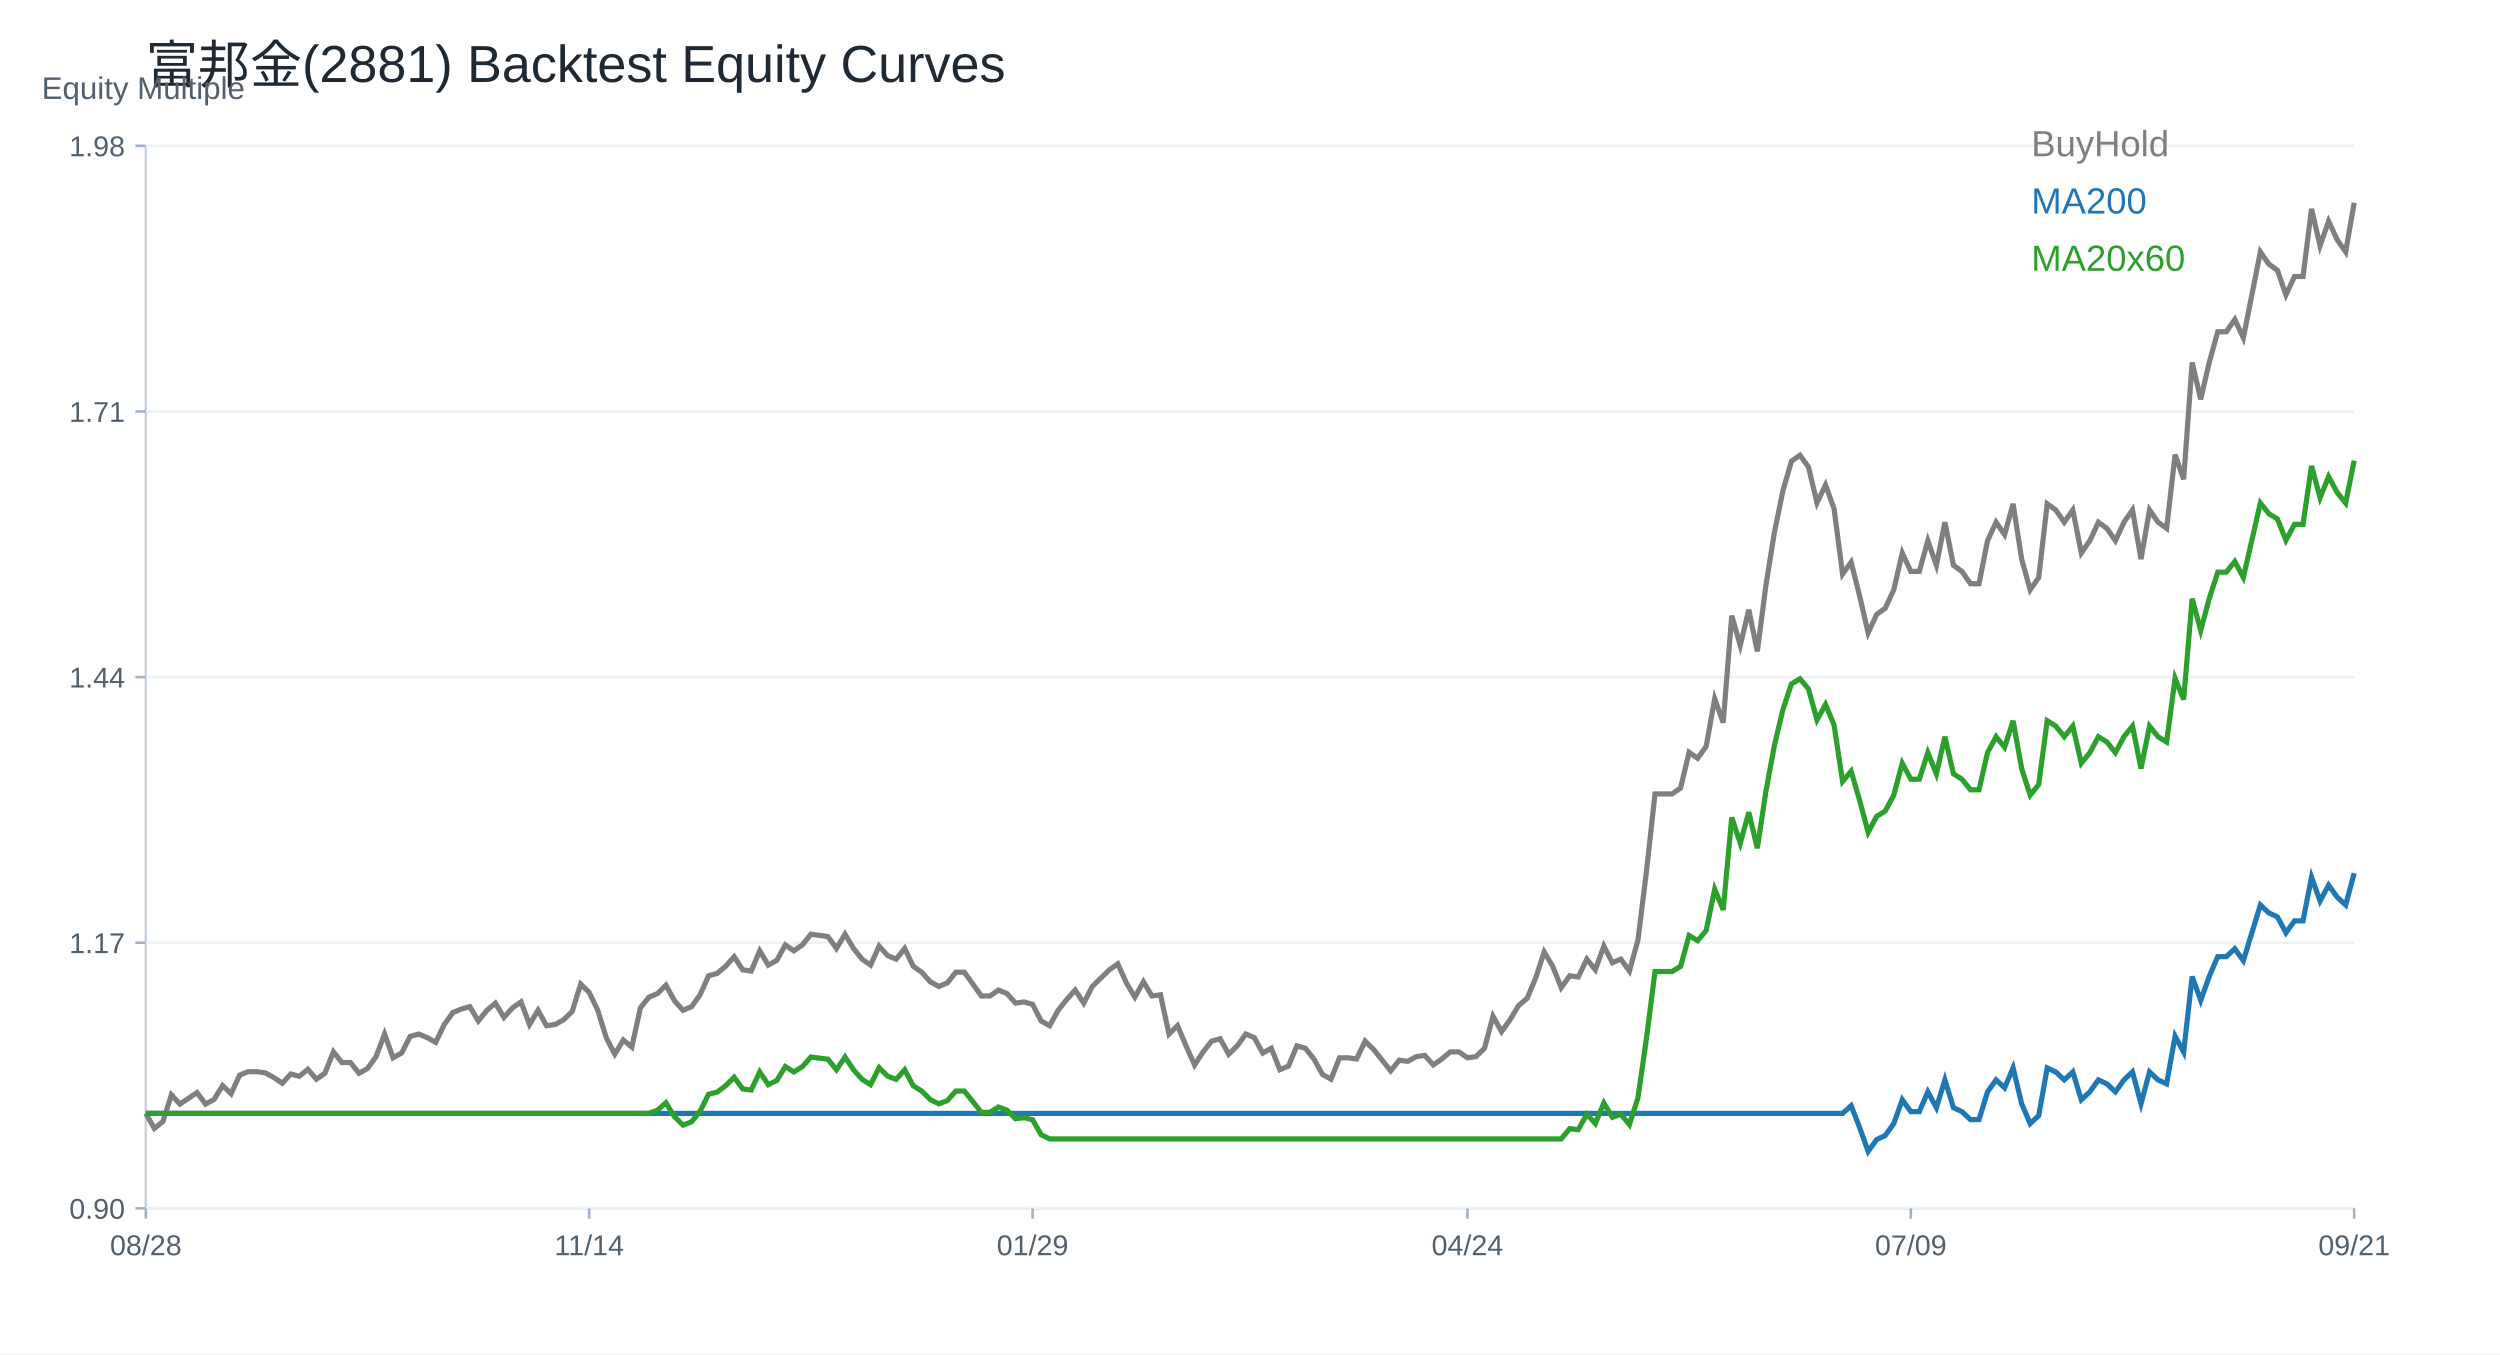
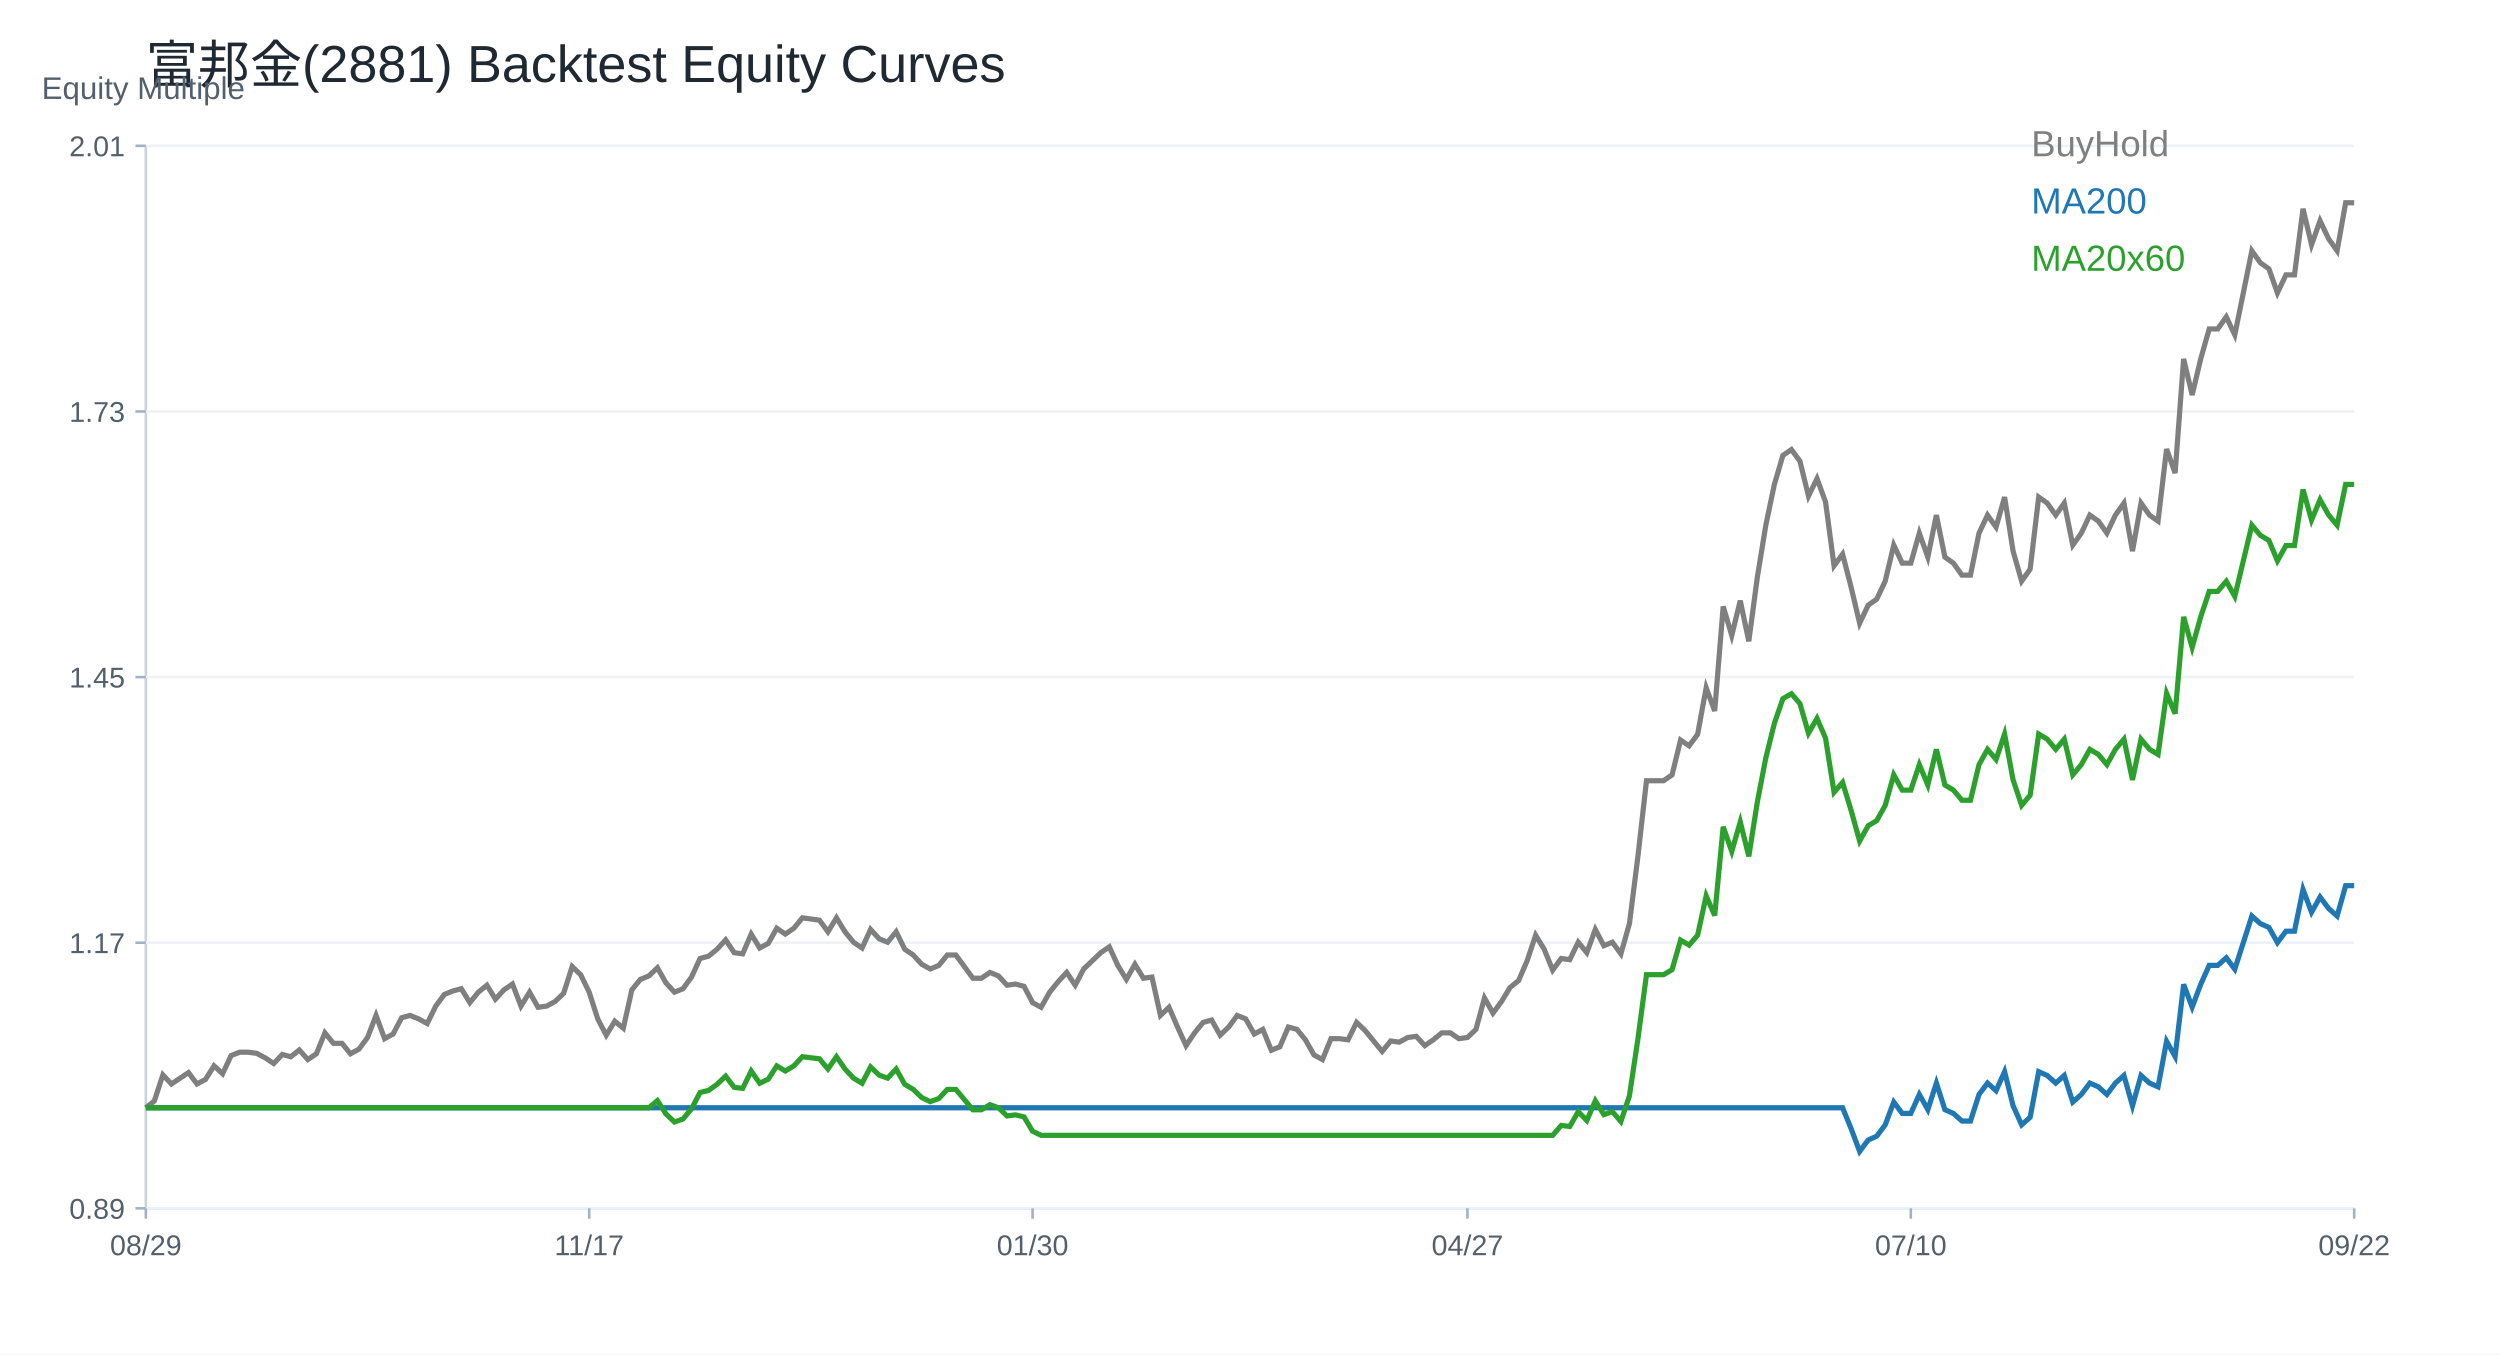
<svg xmlns="http://www.w3.org/2000/svg" width="960" height="520" viewBox="0 0 960 520">
  <rect width="100%" height="100%" fill="white" />
  <text x="56.00" y="32.00" font-size="20" font-family="Arial" fill="#1f2933" text-anchor="start">富邦金(2881) Backtest Equity Curves</text>
  <line x1="56" y1="464" x2="904" y2="464" stroke="#cbd2d9" />
  <line x1="56" y1="56" x2="56" y2="464" stroke="#cbd2d9" />
  <text x="16.00" y="38.00" font-size="12" font-family="Arial" fill="#52606d" text-anchor="start">Equity Multiple</text>
  <line x1="56" y1="464.00" x2="904" y2="464.00" stroke="#edf2f7" />
  <line x1="52" y1="464.00" x2="56" y2="464.00" stroke="#9fb3c8" />
-   <text x="48.00" y="468.00" font-size="11" font-family="Arial" fill="#52606d" text-anchor="end">0.90</text>
+   <text x="48.00" y="468.00" font-size="11" font-family="Arial" fill="#52606d" text-anchor="end">0.89</text>
  <line x1="56" y1="362.00" x2="904" y2="362.00" stroke="#edf2f7" />
  <line x1="52" y1="362.00" x2="56" y2="362.00" stroke="#9fb3c8" />
  <text x="48.00" y="366.00" font-size="11" font-family="Arial" fill="#52606d" text-anchor="end">1.17</text>
  <line x1="56" y1="260.00" x2="904" y2="260.00" stroke="#edf2f7" />
  <line x1="52" y1="260.00" x2="56" y2="260.00" stroke="#9fb3c8" />
-   <text x="48.00" y="264.00" font-size="11" font-family="Arial" fill="#52606d" text-anchor="end">1.44</text>
+   <text x="48.00" y="264.00" font-size="11" font-family="Arial" fill="#52606d" text-anchor="end">1.45</text>
  <line x1="56" y1="158.00" x2="904" y2="158.00" stroke="#edf2f7" />
  <line x1="52" y1="158.00" x2="56" y2="158.00" stroke="#9fb3c8" />
-   <text x="48.00" y="162.00" font-size="11" font-family="Arial" fill="#52606d" text-anchor="end">1.71</text>
+   <text x="48.00" y="162.00" font-size="11" font-family="Arial" fill="#52606d" text-anchor="end">1.73</text>
  <line x1="56" y1="56.00" x2="904" y2="56.00" stroke="#edf2f7" />
  <line x1="52" y1="56.00" x2="56" y2="56.00" stroke="#9fb3c8" />
-   <text x="48.00" y="60.00" font-size="11" font-family="Arial" fill="#52606d" text-anchor="end">1.98</text>
+   <text x="48.00" y="60.00" font-size="11" font-family="Arial" fill="#52606d" text-anchor="end">2.01</text>
  <line x1="56.00" y1="464" x2="56.00" y2="468" stroke="#9fb3c8" />
-   <text x="56.00" y="482.00" font-size="11" font-family="Arial" fill="#52606d" text-anchor="middle">08/28</text>
+   <text x="56.00" y="482.00" font-size="11" font-family="Arial" fill="#52606d" text-anchor="middle">08/29</text>
  <line x1="226.25" y1="464" x2="226.25" y2="468" stroke="#9fb3c8" />
-   <text x="226.25" y="482.00" font-size="11" font-family="Arial" fill="#52606d" text-anchor="middle">11/14</text>
+   <text x="226.25" y="482.00" font-size="11" font-family="Arial" fill="#52606d" text-anchor="middle">11/17</text>
  <line x1="396.51" y1="464" x2="396.51" y2="468" stroke="#9fb3c8" />
-   <text x="396.51" y="482.00" font-size="11" font-family="Arial" fill="#52606d" text-anchor="middle">01/29</text>
+   <text x="396.51" y="482.00" font-size="11" font-family="Arial" fill="#52606d" text-anchor="middle">01/30</text>
  <line x1="563.49" y1="464" x2="563.49" y2="468" stroke="#9fb3c8" />
-   <text x="563.49" y="482.00" font-size="11" font-family="Arial" fill="#52606d" text-anchor="middle">04/24</text>
+   <text x="563.49" y="482.00" font-size="11" font-family="Arial" fill="#52606d" text-anchor="middle">04/27</text>
  <line x1="733.75" y1="464" x2="733.75" y2="468" stroke="#9fb3c8" />
-   <text x="733.75" y="482.00" font-size="11" font-family="Arial" fill="#52606d" text-anchor="middle">07/09</text>
+   <text x="733.75" y="482.00" font-size="11" font-family="Arial" fill="#52606d" text-anchor="middle">07/10</text>
  <line x1="904.00" y1="464" x2="904.00" y2="468" stroke="#9fb3c8" />
-   <text x="904.00" y="482.00" font-size="11" font-family="Arial" fill="#52606d" text-anchor="middle">09/21</text>
-   <polyline fill="none" stroke="#7f7f7f" stroke-width="2" points="56.00,427.54 59.27,433.33 62.55,430.66 65.82,420.42 69.10,423.98 72.37,421.76 75.64,419.53 78.92,423.98 82.19,422.20 85.47,416.86 88.74,419.97 92.02,412.85 95.29,411.51 98.56,411.51 101.84,411.96 105.11,413.74 108.39,415.97 111.66,412.41 114.93,413.30 118.21,410.62 121.48,414.41 124.76,412.13 128.03,403.91 131.31,408.02 134.58,408.02 137.85,412.13 141.13,410.30 144.40,405.74 147.68,397.07 150.95,406.19 154.22,404.37 157.50,397.98 160.77,397.07 164.05,398.44 167.32,400.26 170.59,393.41 173.87,388.85 177.14,387.48 180.42,386.57 183.69,392.05 186.97,387.94 190.24,385.20 193.51,390.68 196.79,387.03 200.06,384.74 203.34,393.41 206.61,387.94 209.88,393.87 213.16,393.41 216.43,391.59 219.71,388.39 222.98,377.90 226.25,381.09 229.53,387.94 232.80,398.44 236.08,404.82 239.35,399.35 242.63,402.09 245.90,387.03 249.17,382.92 252.45,381.55 255.72,378.35 259.00,384.29 262.27,387.94 265.54,386.57 268.82,382.01 272.09,374.70 275.37,373.79 278.64,371.05 281.92,367.40 285.19,372.42 288.46,372.88 291.74,365.12 295.01,370.60 298.29,368.77 301.56,362.84 304.83,365.12 308.11,362.84 311.38,358.73 314.66,359.19 317.93,359.64 321.20,364.21 324.48,358.73 327.75,364.21 331.03,368.31 334.30,370.60 337.58,363.29 340.85,366.94 344.12,368.31 347.40,364.21 350.67,371.05 353.95,373.33 357.22,376.99 360.49,378.81 363.77,377.44 367.04,373.33 370.32,373.33 373.59,377.90 376.86,382.46 380.14,382.46 383.41,380.18 386.69,381.55 389.96,385.20 393.24,384.74 396.51,385.66 399.78,392.05 403.06,393.87 406.33,387.94 409.61,383.83 412.88,380.18 416.15,385.20 419.43,378.81 422.70,375.62 425.98,372.42 429.25,370.14 432.53,377.44 435.80,382.92 439.07,376.99 442.35,382.46 445.62,382.01 448.90,397.07 452.17,393.87 455.44,401.63 458.72,408.93 461.99,403.91 465.27,399.80 468.54,398.89 471.81,404.82 475.09,401.63 478.36,397.07 481.64,398.44 484.91,404.37 488.19,402.54 491.46,410.76 494.73,409.39 498.01,401.63 501.28,402.54 504.56,406.65 507.83,412.58 511.10,414.41 514.38,406.19 517.65,406.19 520.93,406.65 524.20,399.80 527.47,403.00 530.75,407.11 534.02,411.21 537.30,407.11 540.57,407.56 543.85,405.74 547.12,405.28 550.39,408.93 553.67,406.65 556.94,403.91 560.22,403.91 563.49,406.19 566.76,405.74 570.04,402.54 573.31,390.22 576.59,396.15 579.86,391.59 583.14,386.11 586.41,383.37 589.68,375.62 592.96,365.58 596.23,371.05 599.51,379.27 602.78,374.70 606.05,375.16 609.33,368.31 612.60,372.42 615.88,363.29 619.15,369.68 622.42,368.31 625.70,372.88 628.97,361.01 632.25,334.54 635.52,304.88 638.80,304.88 642.07,304.88 645.34,302.59 648.62,288.90 651.89,291.18 655.17,286.62 658.44,268.36 661.71,277.49 664.99,236.42 668.26,247.83 671.54,234.14 674.81,250.11 678.08,225.01 681.36,204.47 684.63,188.50 687.91,177.09 691.18,174.81 694.46,179.37 697.73,193.06 701.00,186.22 704.28,195.34 707.55,220.44 710.83,215.88 714.10,228.86 717.37,243.01 720.65,235.93 723.92,233.58 727.20,226.50 730.47,212.34 733.75,219.42 737.02,219.42 740.29,207.62 743.57,217.06 746.84,200.54 750.12,217.06 753.39,219.42 756.66,224.14 759.94,224.14 763.21,207.62 766.49,200.54 769.76,205.26 773.03,193.47 776.31,214.70 779.58,226.50 782.86,221.78 786.13,193.47 789.41,195.83 792.68,200.54 795.95,195.83 799.23,212.34 802.50,207.62 805.78,200.54 809.05,202.90 812.32,207.62 815.60,200.54 818.87,195.83 822.15,214.70 825.42,195.83 828.69,200.54 831.97,202.90 835.24,174.59 838.52,184.03 841.79,139.20 845.07,153.36 848.34,139.20 851.61,127.40 854.89,127.40 858.16,122.69 861.44,129.76 864.71,113.25 867.98,96.73 871.26,101.45 874.53,103.81 877.81,113.25 881.08,106.17 884.36,106.17 887.63,80.22 890.90,94.37 894.18,84.94 897.45,92.01 900.73,96.73 904.00,77.86" />
+   <text x="904.00" y="482.00" font-size="11" font-family="Arial" fill="#52606d" text-anchor="middle">09/22</text>
+   <polyline fill="none" stroke="#7f7f7f" stroke-width="2" points="56.00,425.38 59.27,422.77 62.55,412.75 65.82,416.24 69.10,414.06 72.37,411.88 75.64,416.24 78.92,414.49 82.19,409.27 85.47,412.32 88.74,405.35 92.02,404.05 95.29,404.05 98.56,404.48 101.84,406.22 105.11,408.40 108.39,404.92 111.66,405.79 114.93,403.18 118.21,406.88 121.48,404.65 124.76,396.61 128.03,400.63 131.31,400.63 134.58,404.65 137.85,402.86 141.13,398.40 144.40,389.92 147.68,398.85 150.95,397.06 154.22,390.81 157.50,389.92 160.77,391.26 164.05,393.05 167.32,386.35 170.59,381.89 173.87,380.55 177.14,379.66 180.42,385.01 183.69,381.00 186.97,378.32 190.24,383.68 193.51,380.11 196.79,377.88 200.06,386.35 203.34,381.00 206.61,386.80 209.88,386.35 213.16,384.57 216.43,381.44 219.71,371.18 222.98,374.31 226.25,381.00 229.53,391.26 232.80,397.51 236.08,392.15 239.35,394.83 242.63,380.11 245.90,376.09 249.17,374.75 252.45,371.63 255.72,377.43 259.00,381.00 262.27,379.66 265.54,375.20 268.82,368.06 272.09,367.17 275.37,364.49 278.64,360.92 281.92,365.83 285.19,366.28 288.46,358.69 291.74,364.04 295.01,362.26 298.29,356.46 301.56,358.69 304.83,356.46 308.11,352.44 311.38,352.89 314.66,353.34 317.93,357.80 321.20,352.44 324.48,357.80 327.75,361.81 331.03,364.04 334.30,356.91 337.58,360.47 340.85,361.81 344.12,357.80 347.40,364.49 350.67,366.72 353.95,370.29 357.22,372.08 360.49,370.74 363.77,366.72 367.04,366.72 370.32,371.18 373.59,375.64 376.86,375.64 380.14,373.41 383.41,374.75 386.69,378.32 389.96,377.88 393.24,378.77 396.51,385.01 399.78,386.80 403.06,381.00 406.33,376.98 409.61,373.41 412.88,378.32 416.15,372.08 419.43,368.95 422.70,365.83 425.98,363.60 429.25,370.74 432.53,376.09 435.80,370.29 439.07,375.64 442.35,375.20 445.62,389.92 448.90,386.80 452.17,394.38 455.44,401.52 458.72,396.61 461.99,392.60 465.27,391.71 468.54,397.51 471.81,394.38 475.09,389.92 478.36,391.26 481.64,397.06 484.91,395.28 488.19,403.31 491.46,401.97 494.73,394.38 498.01,395.28 501.28,399.29 504.56,405.09 507.83,406.88 511.10,398.85 514.38,398.85 517.65,399.29 520.93,392.60 524.20,395.72 527.47,399.74 530.75,403.75 534.02,399.74 537.30,400.18 540.57,398.40 543.85,397.95 547.12,401.52 550.39,399.29 553.67,396.61 556.94,396.61 560.22,398.85 563.49,398.40 566.76,395.28 570.04,383.23 573.31,389.03 576.59,384.57 579.86,379.21 583.14,376.54 586.41,368.95 589.68,359.14 592.96,364.49 596.23,372.52 599.51,368.06 602.78,368.51 606.05,361.81 609.33,365.83 612.60,356.91 615.88,363.15 619.15,361.81 622.42,366.28 625.70,354.67 628.97,328.80 632.25,299.80 635.52,299.80 638.80,299.80 642.07,297.56 645.34,284.18 648.62,286.41 651.89,281.95 655.17,264.10 658.44,273.02 661.71,232.87 664.99,244.02 668.26,230.64 671.54,246.25 674.81,221.71 678.08,201.64 681.36,186.02 684.63,174.87 687.91,172.64 691.18,177.10 694.46,190.48 697.73,183.79 701.00,192.71 704.28,217.25 707.55,212.79 710.83,225.48 714.10,239.32 717.37,232.40 720.65,230.09 723.92,223.17 727.20,209.33 730.47,216.25 733.75,216.25 737.02,204.72 740.29,213.94 743.57,197.80 746.84,213.94 750.12,216.25 753.39,220.86 756.66,220.86 759.94,204.72 763.21,197.80 766.49,202.41 769.76,190.88 773.03,211.64 776.31,223.17 779.58,218.56 782.86,190.88 786.13,193.19 789.41,197.80 792.68,193.19 795.95,209.33 799.23,204.72 802.50,197.80 805.78,200.11 809.05,204.72 812.32,197.80 815.60,193.19 818.87,211.64 822.15,193.19 825.42,197.80 828.69,200.11 831.97,172.43 835.24,181.65 838.52,137.83 841.79,151.67 845.07,137.83 848.34,126.30 851.61,126.30 854.89,121.68 858.16,128.60 861.44,112.46 864.71,96.31 867.98,100.92 871.26,103.23 874.53,112.46 877.81,105.54 881.08,105.54 884.36,80.16 887.63,94.00 890.90,84.78 894.18,91.70 897.45,96.31 900.73,77.86 904.00,77.86" />
  <text x="780.00" y="60.00" font-size="14" font-family="Arial" fill="#7f7f7f" text-anchor="start">BuyHold</text>
-   <polyline fill="none" stroke="#1f77b4" stroke-width="2" points="56.00,427.54 59.27,427.54 62.55,427.54 65.82,427.54 69.10,427.54 72.37,427.54 75.64,427.54 78.92,427.54 82.19,427.54 85.47,427.54 88.74,427.54 92.02,427.54 95.29,427.54 98.56,427.54 101.84,427.54 105.11,427.54 108.39,427.54 111.66,427.54 114.93,427.54 118.21,427.54 121.48,427.54 124.76,427.54 128.03,427.54 131.31,427.54 134.58,427.54 137.85,427.54 141.13,427.54 144.40,427.54 147.68,427.54 150.95,427.54 154.22,427.54 157.50,427.54 160.77,427.54 164.05,427.54 167.32,427.54 170.59,427.54 173.87,427.54 177.14,427.54 180.42,427.54 183.69,427.54 186.97,427.54 190.24,427.54 193.51,427.54 196.79,427.54 200.06,427.54 203.34,427.54 206.61,427.54 209.88,427.54 213.16,427.54 216.43,427.54 219.71,427.54 222.98,427.54 226.25,427.54 229.53,427.54 232.80,427.54 236.08,427.54 239.35,427.54 242.63,427.54 245.90,427.54 249.17,427.54 252.45,427.54 255.72,427.54 259.00,427.54 262.27,427.54 265.54,427.54 268.82,427.54 272.09,427.54 275.37,427.54 278.64,427.54 281.92,427.54 285.19,427.54 288.46,427.54 291.74,427.54 295.01,427.54 298.29,427.54 301.56,427.54 304.83,427.54 308.11,427.54 311.38,427.54 314.66,427.54 317.93,427.54 321.20,427.54 324.48,427.54 327.75,427.54 331.03,427.54 334.30,427.54 337.58,427.54 340.85,427.54 344.12,427.54 347.40,427.54 350.67,427.54 353.95,427.54 357.22,427.54 360.49,427.54 363.77,427.54 367.04,427.54 370.32,427.54 373.59,427.54 376.86,427.54 380.14,427.54 383.41,427.54 386.69,427.54 389.96,427.54 393.24,427.54 396.51,427.54 399.78,427.54 403.06,427.54 406.33,427.54 409.61,427.54 412.88,427.54 416.15,427.54 419.43,427.54 422.70,427.54 425.98,427.54 429.25,427.54 432.53,427.54 435.80,427.54 439.07,427.54 442.35,427.54 445.62,427.54 448.90,427.54 452.17,427.54 455.44,427.54 458.72,427.54 461.99,427.54 465.27,427.54 468.54,427.54 471.81,427.54 475.09,427.54 478.36,427.54 481.64,427.54 484.91,427.54 488.19,427.54 491.46,427.54 494.73,427.54 498.01,427.54 501.28,427.54 504.56,427.54 507.83,427.54 511.10,427.54 514.38,427.54 517.65,427.54 520.93,427.54 524.20,427.54 527.47,427.54 530.75,427.54 534.02,427.54 537.30,427.54 540.57,427.54 543.85,427.54 547.12,427.54 550.39,427.54 553.67,427.54 556.94,427.54 560.22,427.54 563.49,427.54 566.76,427.54 570.04,427.54 573.31,427.54 576.59,427.54 579.86,427.54 583.14,427.54 586.41,427.54 589.68,427.54 592.96,427.54 596.23,427.54 599.51,427.54 602.78,427.54 606.05,427.54 609.33,427.54 612.60,427.54 615.88,427.54 619.15,427.54 622.42,427.54 625.70,427.54 628.97,427.54 632.25,427.54 635.52,427.54 638.80,427.54 642.07,427.54 645.34,427.54 648.62,427.54 651.89,427.54 655.17,427.54 658.44,427.54 661.71,427.54 664.99,427.54 668.26,427.54 671.54,427.54 674.81,427.54 678.08,427.54 681.36,427.54 684.63,427.54 687.91,427.54 691.18,427.54 694.46,427.54 697.73,427.54 701.00,427.54 704.28,427.54 707.55,427.54 710.83,424.59 714.10,432.99 717.37,442.14 720.65,437.56 723.92,436.04 727.20,431.46 730.47,422.30 733.75,426.88 737.02,426.88 740.29,419.25 743.57,425.35 746.84,414.67 750.12,425.35 753.39,426.88 756.66,429.93 759.94,429.93 763.21,419.25 766.49,414.67 769.76,417.72 773.03,410.09 776.31,423.83 779.58,431.46 782.86,428.41 786.13,410.09 789.41,411.62 792.68,414.67 795.95,411.62 799.23,422.30 802.50,419.25 805.78,414.67 809.05,416.20 812.32,419.25 815.60,414.67 818.87,411.62 822.15,423.83 825.42,411.62 828.69,414.67 831.97,416.20 835.24,397.88 838.52,403.99 841.79,374.99 845.07,384.15 848.34,374.99 851.61,367.36 854.89,367.36 858.16,364.31 861.44,368.89 864.71,358.20 867.98,347.52 871.26,350.57 874.53,352.10 877.81,358.20 881.08,353.62 884.36,353.62 887.63,336.84 890.90,345.99 894.18,339.89 897.45,344.47 900.73,347.52 904.00,335.31" />
+   <polyline fill="none" stroke="#1f77b4" stroke-width="2" points="56.00,425.38 59.27,425.38 62.55,425.38 65.82,425.38 69.10,425.38 72.37,425.38 75.64,425.38 78.92,425.38 82.19,425.38 85.47,425.38 88.74,425.38 92.02,425.38 95.29,425.38 98.56,425.38 101.84,425.38 105.11,425.38 108.39,425.38 111.66,425.38 114.93,425.38 118.21,425.38 121.48,425.38 124.76,425.38 128.03,425.38 131.31,425.38 134.58,425.38 137.85,425.38 141.13,425.38 144.40,425.38 147.68,425.38 150.95,425.38 154.22,425.38 157.50,425.38 160.77,425.38 164.05,425.38 167.32,425.38 170.59,425.38 173.87,425.38 177.14,425.38 180.42,425.38 183.69,425.38 186.97,425.38 190.24,425.38 193.51,425.38 196.79,425.38 200.06,425.38 203.34,425.38 206.61,425.38 209.88,425.38 213.16,425.38 216.43,425.38 219.71,425.38 222.98,425.38 226.25,425.38 229.53,425.38 232.80,425.38 236.08,425.38 239.35,425.38 242.63,425.38 245.90,425.38 249.17,425.38 252.45,425.38 255.72,425.38 259.00,425.38 262.27,425.38 265.54,425.38 268.82,425.38 272.09,425.38 275.37,425.38 278.64,425.38 281.92,425.38 285.19,425.38 288.46,425.38 291.74,425.38 295.01,425.38 298.29,425.38 301.56,425.38 304.83,425.38 308.11,425.38 311.38,425.38 314.66,425.38 317.93,425.38 321.20,425.38 324.48,425.38 327.75,425.38 331.03,425.38 334.30,425.38 337.58,425.38 340.85,425.38 344.12,425.38 347.40,425.38 350.67,425.38 353.95,425.38 357.22,425.38 360.49,425.38 363.77,425.38 367.04,425.38 370.32,425.38 373.59,425.38 376.86,425.38 380.14,425.38 383.41,425.38 386.69,425.38 389.96,425.38 393.24,425.38 396.51,425.38 399.78,425.38 403.06,425.38 406.33,425.38 409.61,425.38 412.88,425.38 416.15,425.38 419.43,425.38 422.70,425.38 425.98,425.38 429.25,425.38 432.53,425.38 435.80,425.38 439.07,425.38 442.35,425.38 445.62,425.38 448.90,425.38 452.17,425.38 455.44,425.38 458.72,425.38 461.99,425.38 465.27,425.38 468.54,425.38 471.81,425.38 475.09,425.38 478.36,425.38 481.64,425.38 484.91,425.38 488.19,425.38 491.46,425.38 494.73,425.38 498.01,425.38 501.28,425.38 504.56,425.38 507.83,425.38 511.10,425.38 514.38,425.38 517.65,425.38 520.93,425.38 524.20,425.38 527.47,425.38 530.75,425.38 534.02,425.38 537.30,425.38 540.57,425.38 543.85,425.38 547.12,425.38 550.39,425.38 553.67,425.38 556.94,425.38 560.22,425.38 563.49,425.38 566.76,425.38 570.04,425.38 573.31,425.38 576.59,425.38 579.86,425.38 583.14,425.38 586.41,425.38 589.68,425.38 592.96,425.38 596.23,425.38 599.51,425.38 602.78,425.38 606.05,425.38 609.33,425.38 612.60,425.38 615.88,425.38 619.15,425.38 622.42,425.38 625.70,425.38 628.97,425.38 632.25,425.38 635.52,425.38 638.80,425.38 642.07,425.38 645.34,425.38 648.62,425.38 651.89,425.38 655.17,425.38 658.44,425.38 661.71,425.38 664.99,425.38 668.26,425.38 671.54,425.38 674.81,425.38 678.08,425.38 681.36,425.38 684.63,425.38 687.91,425.38 691.18,425.38 694.46,425.38 697.73,425.38 701.00,425.38 704.28,425.38 707.55,425.38 710.83,433.40 714.10,442.14 717.37,437.77 720.65,436.31 723.92,431.94 727.20,423.19 730.47,427.56 733.75,427.56 737.02,420.27 740.29,426.11 743.57,415.90 746.84,426.11 750.12,427.56 753.39,430.48 756.66,430.48 759.94,420.27 763.21,415.90 766.49,418.82 769.76,411.53 773.03,424.65 776.31,431.94 779.58,429.02 782.86,411.53 786.13,412.98 789.41,415.90 792.68,412.98 795.95,423.19 799.23,420.27 802.50,415.90 805.78,417.36 809.05,420.27 812.32,415.90 815.60,412.98 818.87,424.65 822.15,412.98 825.42,415.90 828.69,417.36 831.97,399.86 835.24,405.69 838.52,377.99 841.79,386.74 845.07,377.99 848.34,370.70 851.61,370.70 854.89,367.79 858.16,372.16 861.44,361.96 864.71,351.75 867.98,354.67 871.26,356.13 874.53,361.96 877.81,357.58 881.08,357.58 884.36,341.55 887.63,350.29 890.90,344.46 894.18,348.84 897.45,351.75 900.73,340.09 904.00,340.09" />
  <text x="780.00" y="82.00" font-size="14" font-family="Arial" fill="#1f77b4" text-anchor="start">MA200</text>
-   <polyline fill="none" stroke="#2ca02c" stroke-width="2" points="56.00,427.54 59.27,427.54 62.55,427.54 65.82,427.54 69.10,427.54 72.37,427.54 75.64,427.54 78.92,427.54 82.19,427.54 85.47,427.54 88.74,427.54 92.02,427.54 95.29,427.54 98.56,427.54 101.84,427.54 105.11,427.54 108.39,427.54 111.66,427.54 114.93,427.54 118.21,427.54 121.48,427.54 124.76,427.54 128.03,427.54 131.31,427.54 134.58,427.54 137.85,427.54 141.13,427.54 144.40,427.54 147.68,427.54 150.95,427.54 154.22,427.54 157.50,427.54 160.77,427.54 164.05,427.54 167.32,427.54 170.59,427.54 173.87,427.54 177.14,427.54 180.42,427.54 183.69,427.54 186.97,427.54 190.24,427.54 193.51,427.54 196.79,427.54 200.06,427.54 203.34,427.54 206.61,427.54 209.88,427.54 213.16,427.54 216.43,427.54 219.71,427.54 222.98,427.54 226.25,427.54 229.53,427.54 232.80,427.54 236.08,427.54 239.35,427.54 242.63,427.54 245.90,427.54 249.17,427.54 252.45,426.32 255.72,423.46 259.00,428.77 262.27,432.04 265.54,430.81 268.82,426.73 272.09,420.19 275.37,419.38 278.64,416.93 281.92,413.66 285.19,418.15 288.46,418.56 291.74,411.62 295.01,416.52 298.29,414.89 301.56,409.58 304.83,411.62 308.11,409.58 311.38,405.90 314.66,406.31 317.93,406.72 321.20,410.80 324.48,405.90 327.75,410.80 331.03,414.48 334.30,416.52 337.58,409.98 340.85,413.25 344.12,414.48 347.40,410.80 350.67,416.93 353.95,418.97 357.22,422.24 360.49,423.87 363.77,422.64 367.04,418.97 370.32,418.97 373.59,423.05 376.86,427.14 380.14,427.14 383.41,425.09 386.69,426.32 389.96,429.59 393.24,429.18 396.51,429.99 399.78,435.71 403.06,437.34 406.33,437.34 409.61,437.34 412.88,437.34 416.15,437.34 419.43,437.34 422.70,437.34 425.98,437.34 429.25,437.34 432.53,437.34 435.80,437.34 439.07,437.34 442.35,437.34 445.62,437.34 448.90,437.34 452.17,437.34 455.44,437.34 458.72,437.34 461.99,437.34 465.27,437.34 468.54,437.34 471.81,437.34 475.09,437.34 478.36,437.34 481.64,437.34 484.91,437.34 488.19,437.34 491.46,437.34 494.73,437.34 498.01,437.34 501.28,437.34 504.56,437.34 507.83,437.34 511.10,437.34 514.38,437.34 517.65,437.34 520.93,437.34 524.20,437.34 527.47,437.34 530.75,437.34 534.02,437.34 537.30,437.34 540.57,437.34 543.85,437.34 547.12,437.34 550.39,437.34 553.67,437.34 556.94,437.34 560.22,437.34 563.49,437.34 566.76,437.34 570.04,437.34 573.31,437.34 576.59,437.34 579.86,437.34 583.14,437.34 586.41,437.34 589.68,437.34 592.96,437.34 596.23,437.34 599.51,437.34 602.78,433.40 606.05,433.79 609.33,427.88 612.60,431.43 615.88,423.54 619.15,429.06 622.42,427.88 625.70,431.82 628.97,421.57 632.25,398.69 635.52,373.06 638.80,373.06 642.07,373.06 645.34,371.08 648.62,359.25 651.89,361.22 655.17,357.28 658.44,341.50 661.71,349.39 664.99,313.90 668.26,323.76 671.54,311.92 674.81,325.73 678.08,304.04 681.36,286.29 684.63,272.48 687.91,262.62 691.18,260.65 694.46,264.59 697.73,276.43 701.00,270.51 704.28,278.40 707.55,300.09 710.83,296.15 714.10,307.36 717.37,319.60 720.65,313.48 723.92,311.44 727.20,305.32 730.47,293.09 733.75,299.21 737.02,299.21 740.29,289.01 743.57,297.17 746.84,282.89 750.12,297.17 753.39,299.21 756.66,303.28 759.94,303.28 763.21,289.01 766.49,282.89 769.76,286.97 773.03,276.78 776.31,295.13 779.58,305.32 782.86,301.24 786.13,276.78 789.41,278.82 792.68,282.89 795.95,278.82 799.23,293.09 802.50,289.01 805.78,282.89 809.05,284.93 812.32,289.01 815.60,282.89 818.87,278.82 822.15,295.13 825.42,278.82 828.69,282.89 831.97,284.93 835.24,260.47 838.52,268.62 841.79,229.88 845.07,242.12 848.34,229.88 851.61,219.69 854.89,219.69 858.16,215.61 861.44,221.73 864.71,207.45 867.98,193.18 871.26,197.26 874.53,199.30 877.81,207.45 881.08,201.34 884.36,201.34 887.63,178.91 890.90,191.14 894.18,182.99 897.45,189.10 900.73,193.18 904.00,176.87" />
+   <polyline fill="none" stroke="#2ca02c" stroke-width="2" points="56.00,425.38 59.27,425.38 62.55,425.38 65.82,425.38 69.10,425.38 72.37,425.38 75.64,425.38 78.92,425.38 82.19,425.38 85.47,425.38 88.74,425.38 92.02,425.38 95.29,425.38 98.56,425.38 101.84,425.38 105.11,425.38 108.39,425.38 111.66,425.38 114.93,425.38 118.21,425.38 121.48,425.38 124.76,425.38 128.03,425.38 131.31,425.38 134.58,425.38 137.85,425.38 141.13,425.38 144.40,425.38 147.68,425.38 150.95,425.38 154.22,425.38 157.50,425.38 160.77,425.38 164.05,425.38 167.32,425.38 170.59,425.38 173.87,425.38 177.14,425.38 180.42,425.38 183.69,425.38 186.97,425.38 190.24,425.38 193.51,425.38 196.79,425.38 200.06,425.38 203.34,425.38 206.61,425.38 209.88,425.38 213.16,425.38 216.43,425.38 219.71,425.38 222.98,425.38 226.25,425.38 229.53,425.38 232.80,425.38 236.08,425.38 239.35,425.38 242.63,425.38 245.90,425.38 249.17,425.38 252.45,422.63 255.72,427.73 259.00,430.86 262.27,429.69 265.54,425.77 268.82,419.50 272.09,418.72 275.37,416.36 278.64,413.23 281.92,417.54 285.19,417.93 288.46,411.27 291.74,415.97 295.01,414.40 298.29,409.31 301.56,411.27 304.83,409.31 308.11,405.78 311.38,406.18 314.66,406.57 317.93,410.49 321.20,405.78 324.48,410.49 327.75,414.01 331.03,415.97 334.30,409.70 337.58,412.84 340.85,414.01 344.12,410.49 347.40,416.36 350.67,418.32 353.95,421.46 357.22,423.03 360.49,421.85 363.77,418.32 367.04,418.32 370.32,422.24 373.59,426.16 376.86,426.16 380.14,424.20 383.41,425.38 386.69,428.51 389.96,428.12 393.24,428.90 396.51,434.39 399.78,435.96 403.06,435.96 406.33,435.96 409.61,435.96 412.88,435.96 416.15,435.96 419.43,435.96 422.70,435.96 425.98,435.96 429.25,435.96 432.53,435.96 435.80,435.96 439.07,435.96 442.35,435.96 445.62,435.96 448.90,435.96 452.17,435.96 455.44,435.96 458.72,435.96 461.99,435.96 465.27,435.96 468.54,435.96 471.81,435.96 475.09,435.96 478.36,435.96 481.64,435.96 484.91,435.96 488.19,435.96 491.46,435.96 494.73,435.96 498.01,435.96 501.28,435.96 504.56,435.96 507.83,435.96 511.10,435.96 514.38,435.96 517.65,435.96 520.93,435.96 524.20,435.96 527.47,435.96 530.75,435.96 534.02,435.96 537.30,435.96 540.57,435.96 543.85,435.96 547.12,435.96 550.39,435.96 553.67,435.96 556.94,435.96 560.22,435.96 563.49,435.96 566.76,435.96 570.04,435.96 573.31,435.96 576.59,435.96 579.86,435.96 583.14,435.96 586.41,435.96 589.68,435.96 592.96,435.96 596.23,435.96 599.51,432.17 602.78,432.55 606.05,426.87 609.33,430.28 612.60,422.71 615.88,428.01 619.15,426.87 622.42,430.66 625.70,420.82 628.97,398.87 632.25,374.27 635.52,374.27 638.80,374.27 642.07,372.37 645.34,361.02 648.62,362.91 651.89,359.13 655.17,343.99 658.44,351.56 661.71,317.49 664.99,326.96 668.26,315.60 671.54,328.85 674.81,308.03 678.08,291.00 681.36,277.75 684.63,268.29 687.91,266.40 691.18,270.19 694.46,281.54 697.73,275.86 701.00,283.43 704.28,304.25 707.55,300.46 710.83,311.22 714.10,322.96 717.37,317.09 720.65,315.14 723.92,309.27 727.20,297.53 730.47,303.40 733.75,303.40 737.02,293.62 740.29,301.44 743.57,287.75 746.84,301.44 750.12,303.40 753.39,307.31 756.66,307.31 759.94,293.62 763.21,287.75 766.49,291.66 769.76,281.88 773.03,299.49 776.31,309.27 779.58,305.35 782.86,281.88 786.13,283.83 789.41,287.75 792.68,283.83 795.95,297.53 799.23,293.62 802.50,287.75 805.78,289.70 809.05,293.62 812.32,287.75 815.60,283.83 818.87,299.49 822.15,283.83 825.42,287.75 828.69,289.70 831.97,266.22 835.24,274.05 838.52,236.87 841.79,248.61 845.07,236.87 848.34,227.09 851.61,227.09 854.89,223.18 858.16,229.05 861.44,215.35 864.71,201.66 867.98,205.57 871.26,207.53 874.53,215.35 877.81,209.48 881.08,209.48 884.36,187.96 887.63,199.70 890.90,191.87 894.18,197.74 897.45,201.66 900.73,186.00 904.00,186.00" />
  <text x="780.00" y="104.00" font-size="14" font-family="Arial" fill="#2ca02c" text-anchor="start">MA20x60</text>
</svg>
